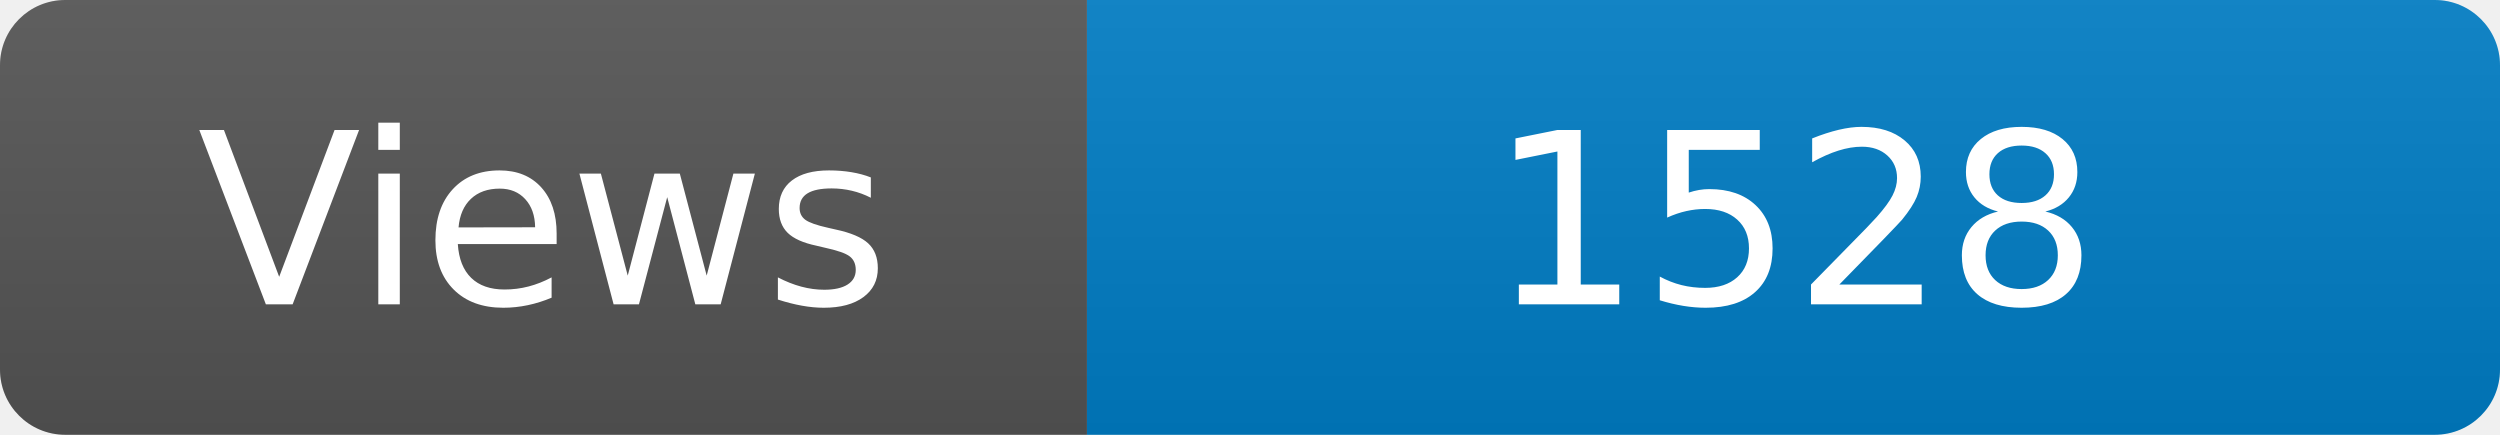
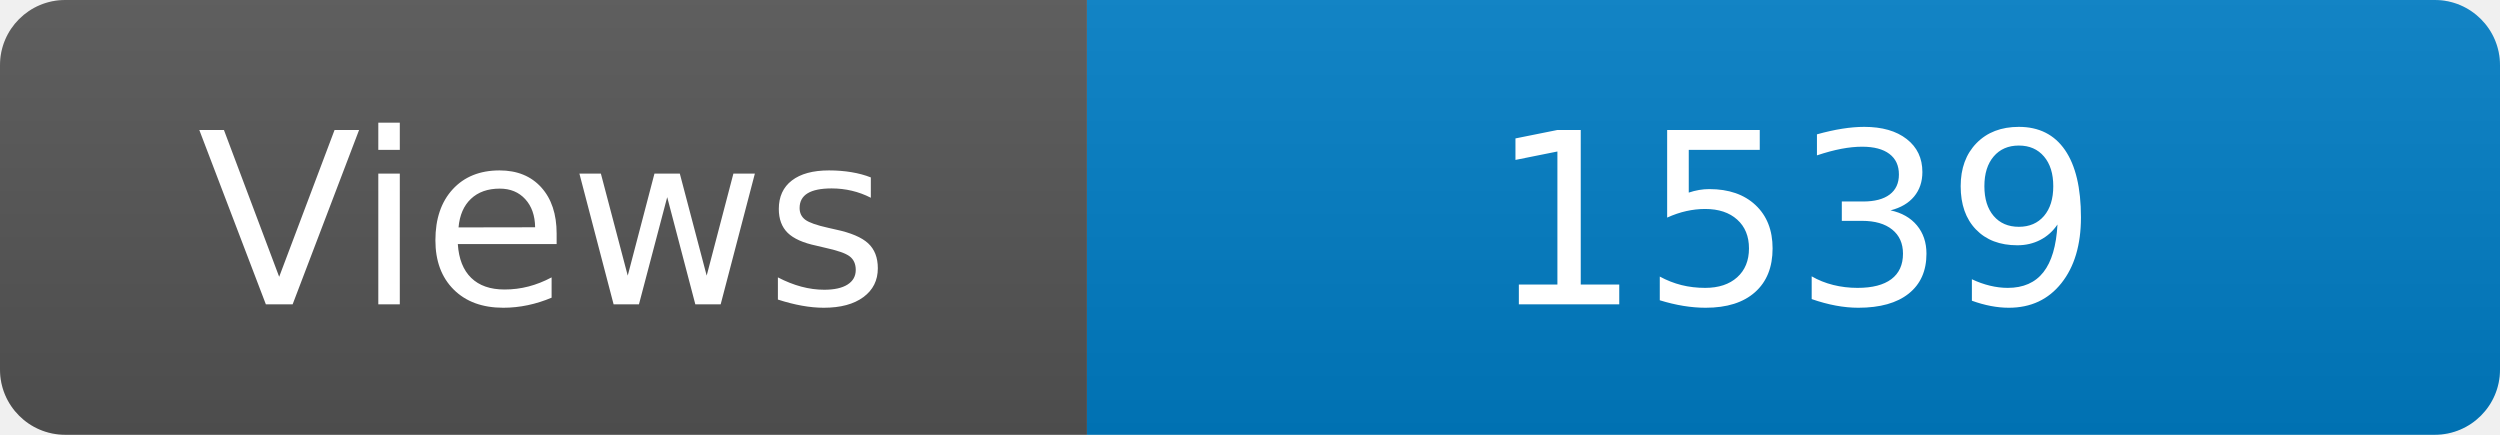
<svg xmlns="http://www.w3.org/2000/svg" width="115" height="20" role="img" aria-label="Maintained?: yes">
  <linearGradient id="s" x2="0" y2="100%">
    <stop offset="0" stop-color="#bbb" stop-opacity=".1" />
    <stop offset="1" stop-opacity=".1" />
  </linearGradient>
  <clipPath id="r">
    <rect width="115" height="20" rx="3" fill="#fff" />
  </clipPath>
  <g clip-path="url(#r)">
    <rect width="50" height="20" fill="#555" />
    <rect x="50" width="160" height="20" fill="#007ec6" />
    <rect width="115" height="20" fill="url(#s)" />
  </g>
  <g fill="#fff" text-anchor="middle" font-family="Verdana,Geneva,DejaVu Sans,sans-serif" font-size="110">
    <text x="250" y="140" transform="scale(.1)" fill="#fff">Views</text>
-     <text x="825" y="140" transform="scale(.1)" fill="#fff">1528</text>
+     <text x="825" y="140" transform="scale(.1)" fill="#fff">1539</text>
  </g>
</svg>
